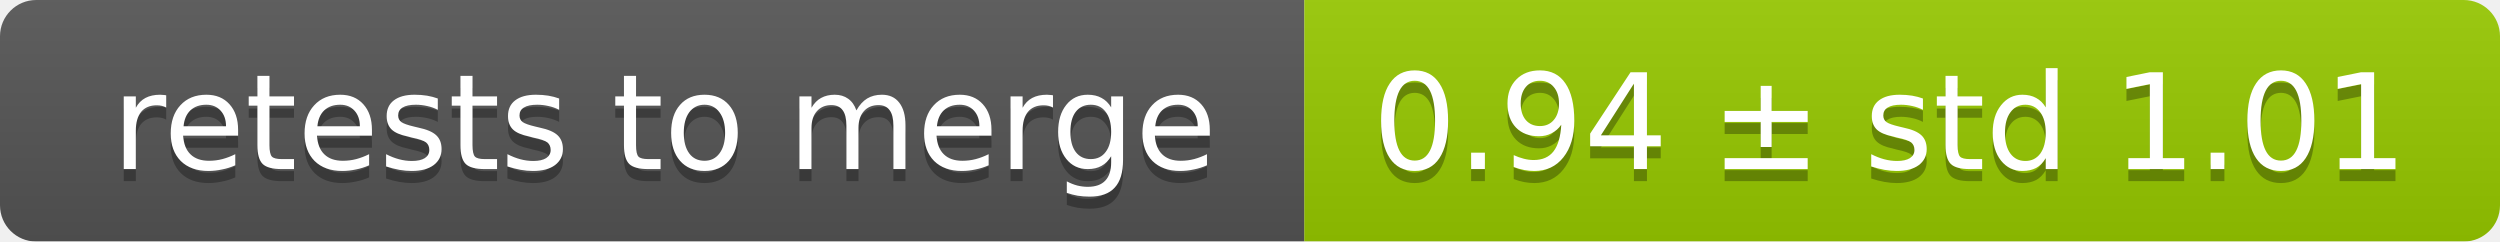
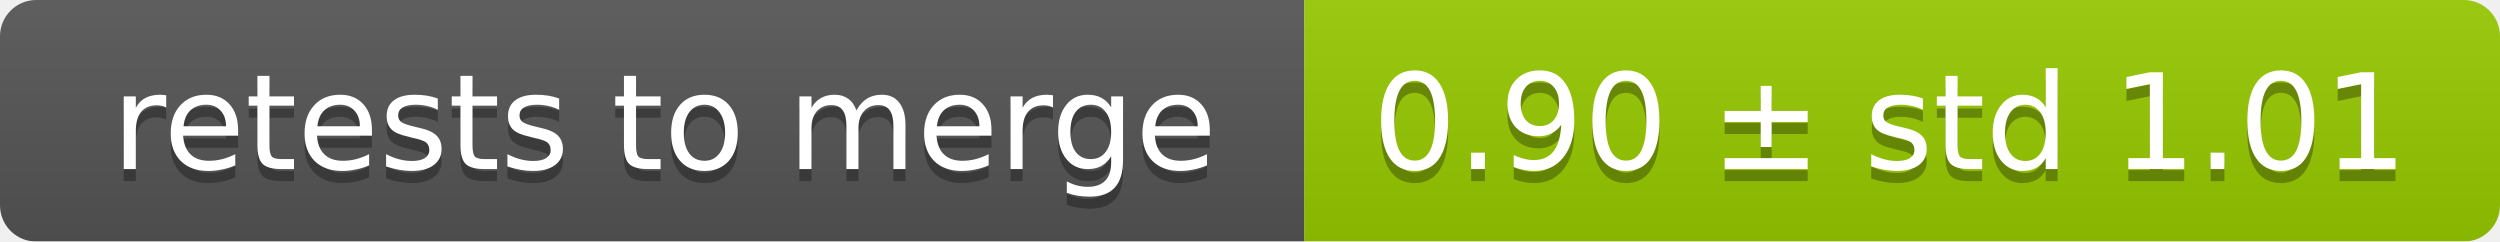
<svg xmlns="http://www.w3.org/2000/svg" width="207" height="20">
  <linearGradient id="smooth" x2="0" y2="100%">
    <stop offset="0" stop-color="#bbb" stop-opacity=".1" />
    <stop offset="1" stop-opacity=".1" />
  </linearGradient>
  <mask id="round">
    <rect width="207" height="20" rx="3" fill="#fff" />
  </mask>
  <g mask="url(#round)">
    <rect width="108" height="20" fill="#555" />
    <rect x="108" width="99" height="20" fill="#97ca00" />
    <rect width="207" height="20" fill="url(#smooth)" />
  </g>
  <g fill="#fff" text-anchor="middle" font-family="DejaVu Sans,Verdana,Geneva,sans-serif" font-size="11">
    <text x="55" y="15" fill="#010101" fill-opacity=".3">retests to merge</text>
    <text x="55" y="14">retests to merge</text>
-     <text x="156.5" y="15" fill="#010101" fill-opacity=".3">0.94 ± std 1.01</text>
-     <text x="156.5" y="14">0.94 ± std 1.01</text>
+     <text x="156.5" y="15" fill="#010101" fill-opacity=".3">0.90 ± std 1.01</text>
+     <text x="156.5" y="14">0.90 ± std 1.01</text>
  </g>
</svg>
